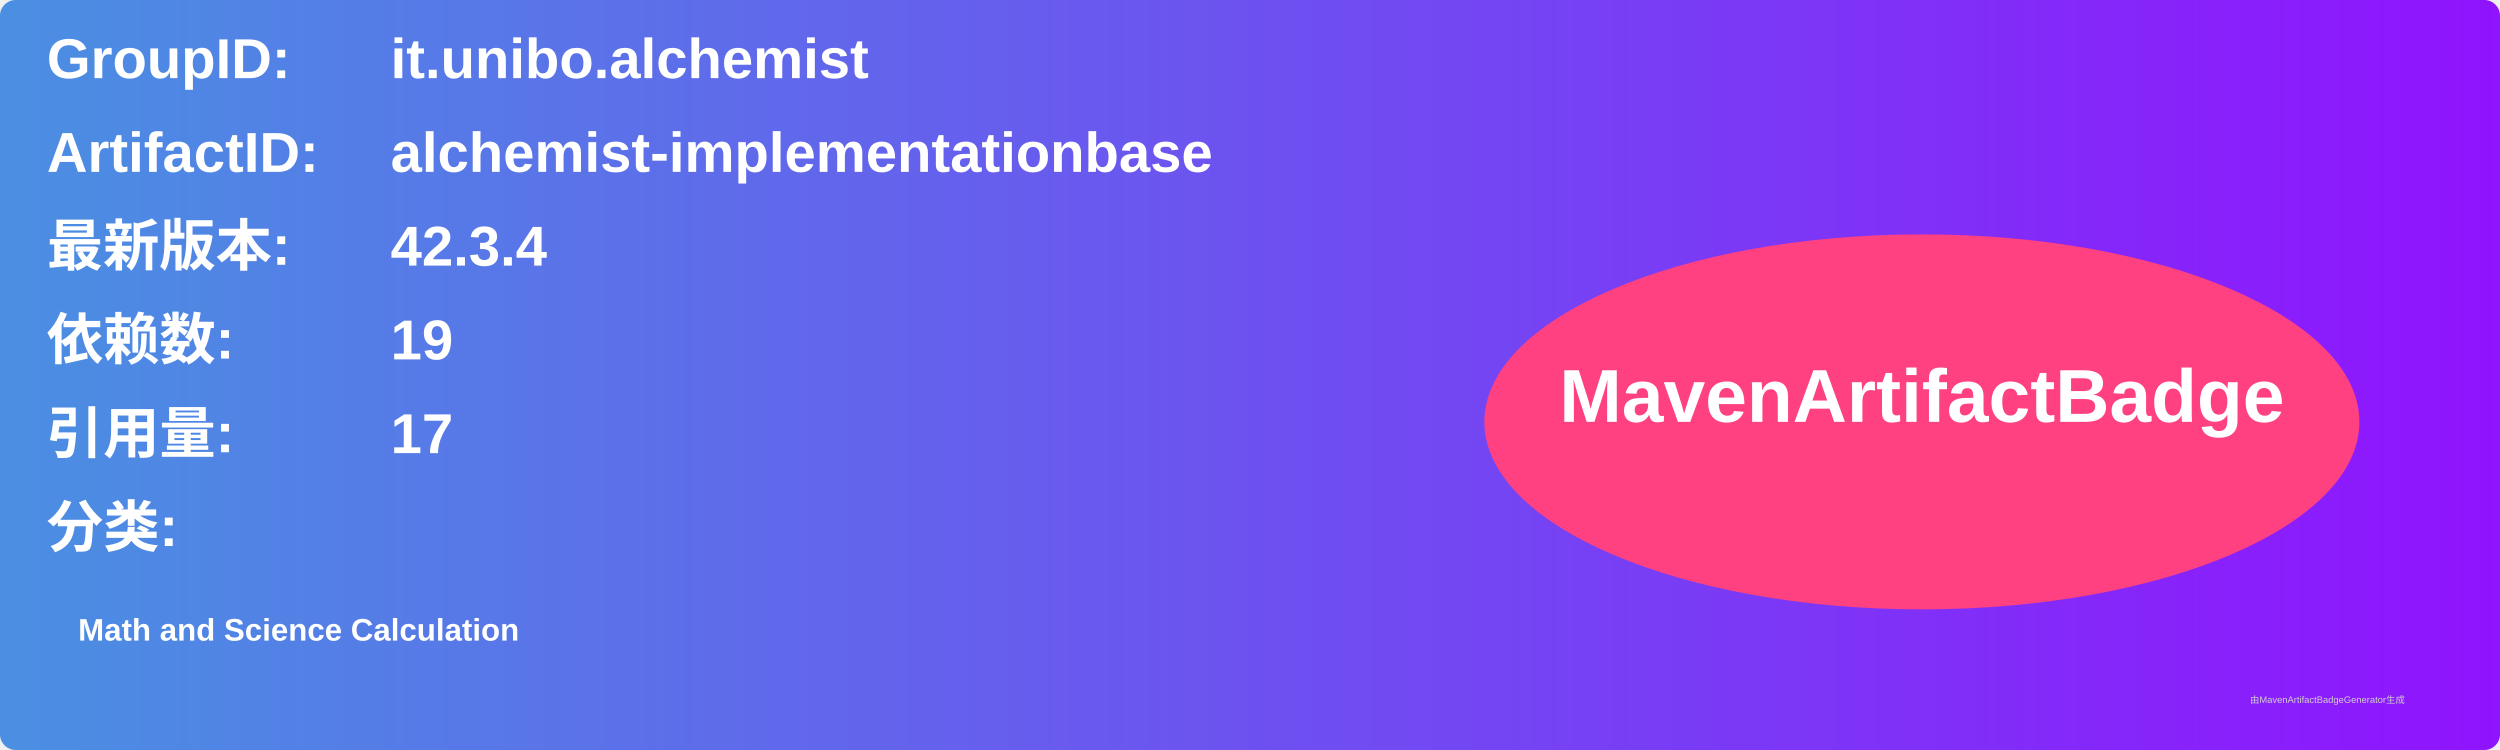
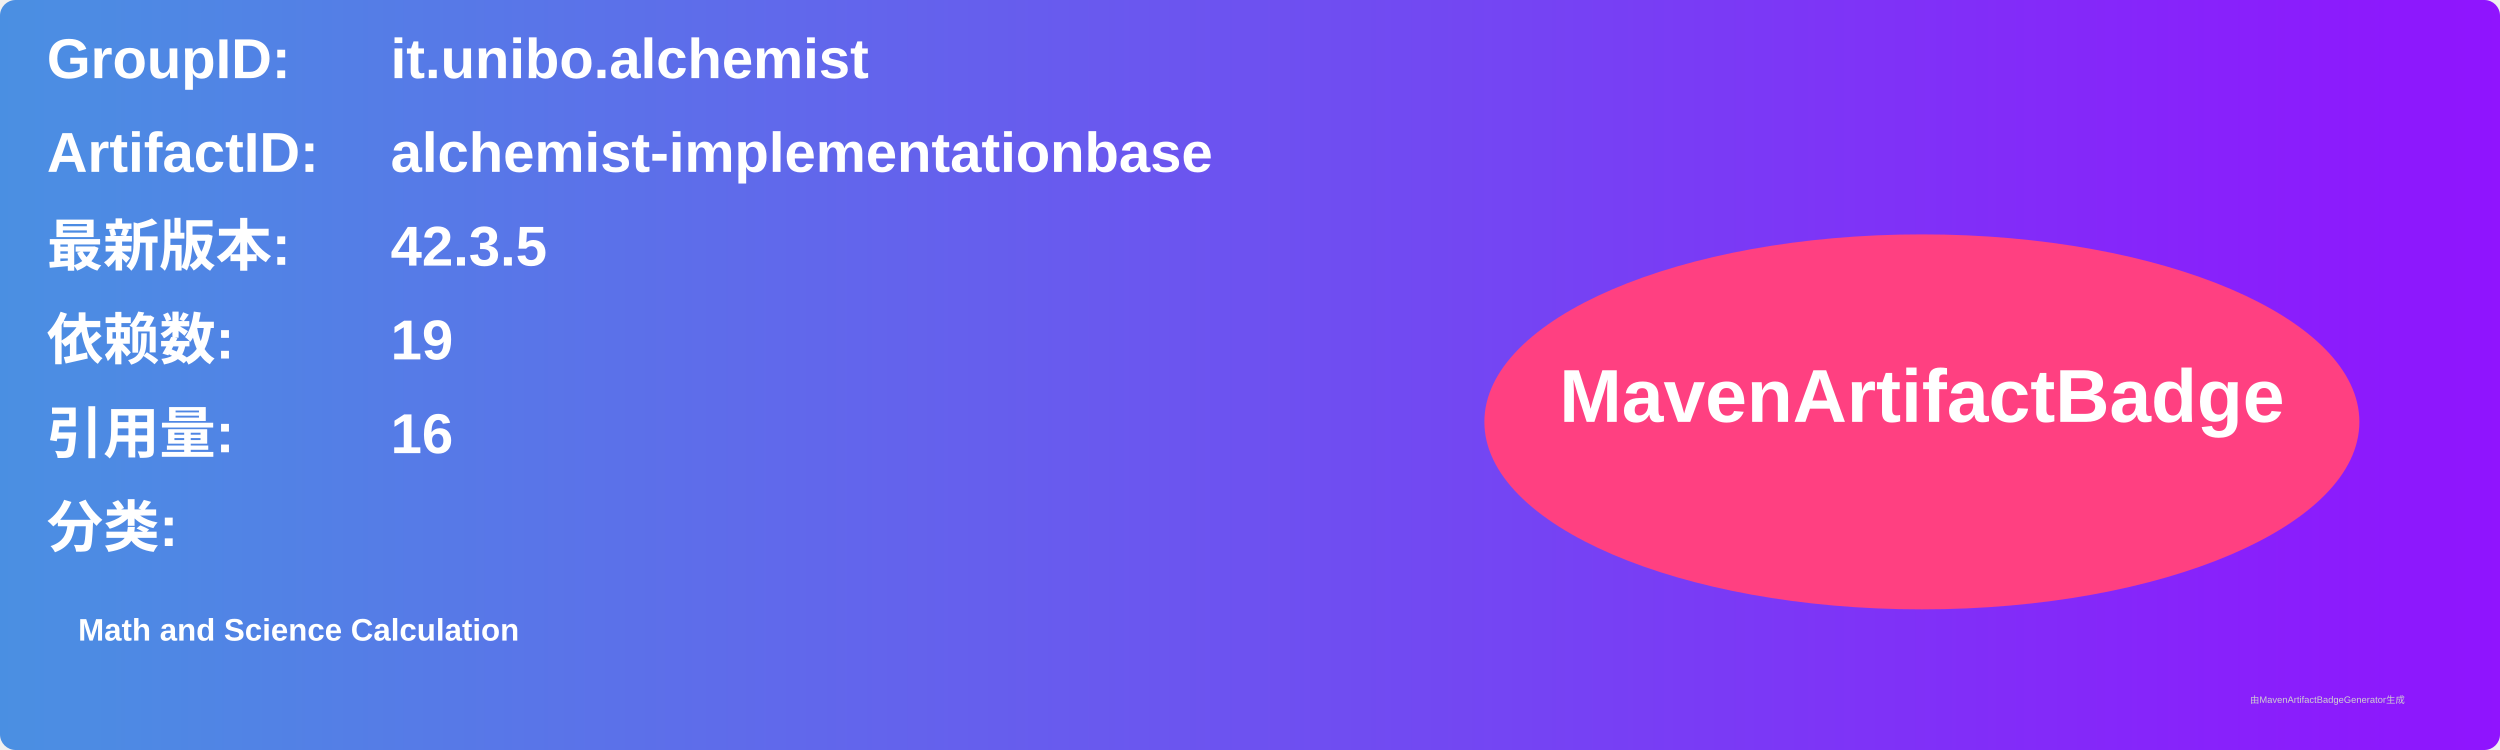
<svg xmlns="http://www.w3.org/2000/svg" width="800" height="240" viewBox="0 0 800 240">
  <linearGradient id="grad" x1="0%" y1="0%" x2="100%" y2="0%">
    <stop offset="0%" stop-color="#4a90e2" />
    <stop offset="100%" stop-color="#9013fe" />
  </linearGradient>
  <rect width="100%" height="100%" rx="5" ry="5" fill="url(#grad)" />
  <g transform="translate(15, 15)">
    <text x="0" y="10" font-family="Arial" font-size="18" fill="white" font-weight="bold" width="260">GroupID:</text>
    <text x="110" y="10" font-family="Arial" font-size="18" fill="white" font-weight="bold" width="460">it.unibo.alchemist</text>
    <text x="0" y="40" font-family="Arial" font-size="18" fill="white" font-weight="bold" width="260">ArtifactID:</text>
    <text x="110" y="40" font-family="Arial" font-size="18" fill="white" font-weight="bold" width="460">alchemist-implementationbase</text>
    <text x="0" y="70" font-family="Arial" font-size="18" fill="white" font-weight="bold">最新版本:</text>
    <text x="110" y="70" font-family="Arial" font-size="18" fill="white" font-weight="bold">
-       <tspan font-weight="bold">42.3.4</tspan>
+       <tspan font-weight="bold">42.3.5</tspan>
    </text>
    <text x="0" y="100" font-family="Arial" font-size="18" fill="white" font-weight="bold">依赖数: </text>
    <text x="110" y="100" font-family="Arial" font-size="18" fill="white">
      <tspan font-weight="bold">19</tspan>
    </text>
    <text x="0" y="130" font-family="Arial" font-size="18" fill="white" font-weight="bold">引用量: </text>
    <text x="110" y="130" font-family="Arial" font-size="18" fill="white">
-       <tspan font-weight="bold">17</tspan>
+       <tspan font-weight="bold">16</tspan>
    </text>
    <text x="0" y="160" font-family="Arial" font-size="18" fill="white" font-weight="bold">分类:</text>
    <text x="10" y="190" font-family="Arial" font-size="10" fill="white">
      <tspan font-weight="bold">Math and Science Calculation</tspan>
    </text>
    <ellipse cx="600" cy="120" rx="140" ry="60" fill="#ff4081" />
    <text x="600" y="120" text-anchor="middle" font-family="Arial" font-size="24" fill="white" font-weight="bold">MavenArtifactBadge</text>
  </g>
  <text x="720" y="225" font-family="Arial" font-size="3" fill="#d0d0d0">由MavenArtifactBadgeGenerator生成</text>
</svg>
